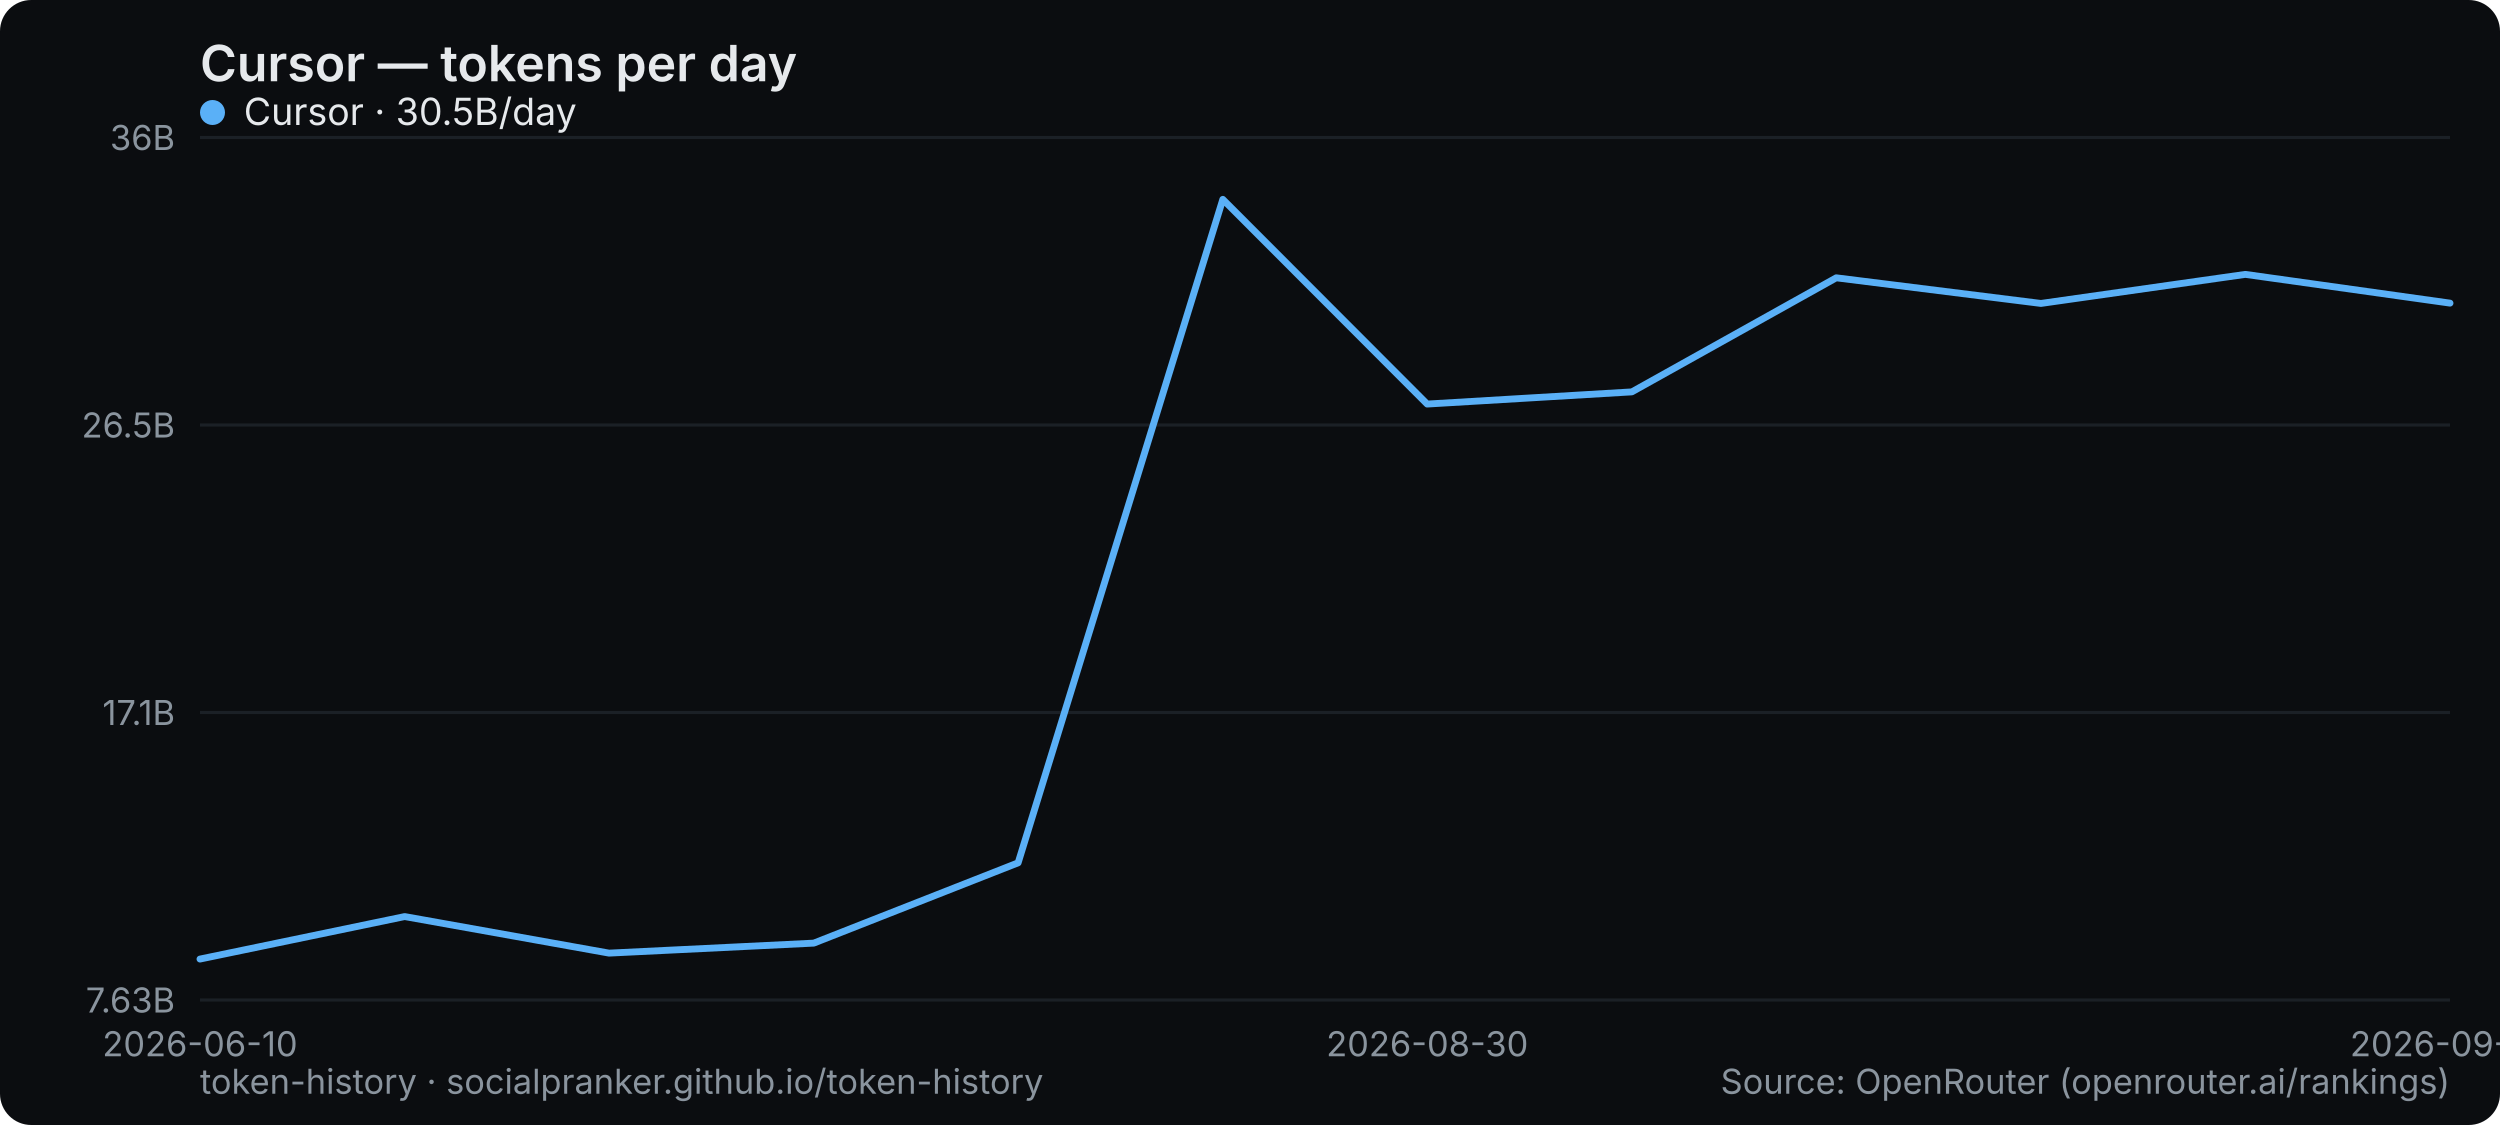
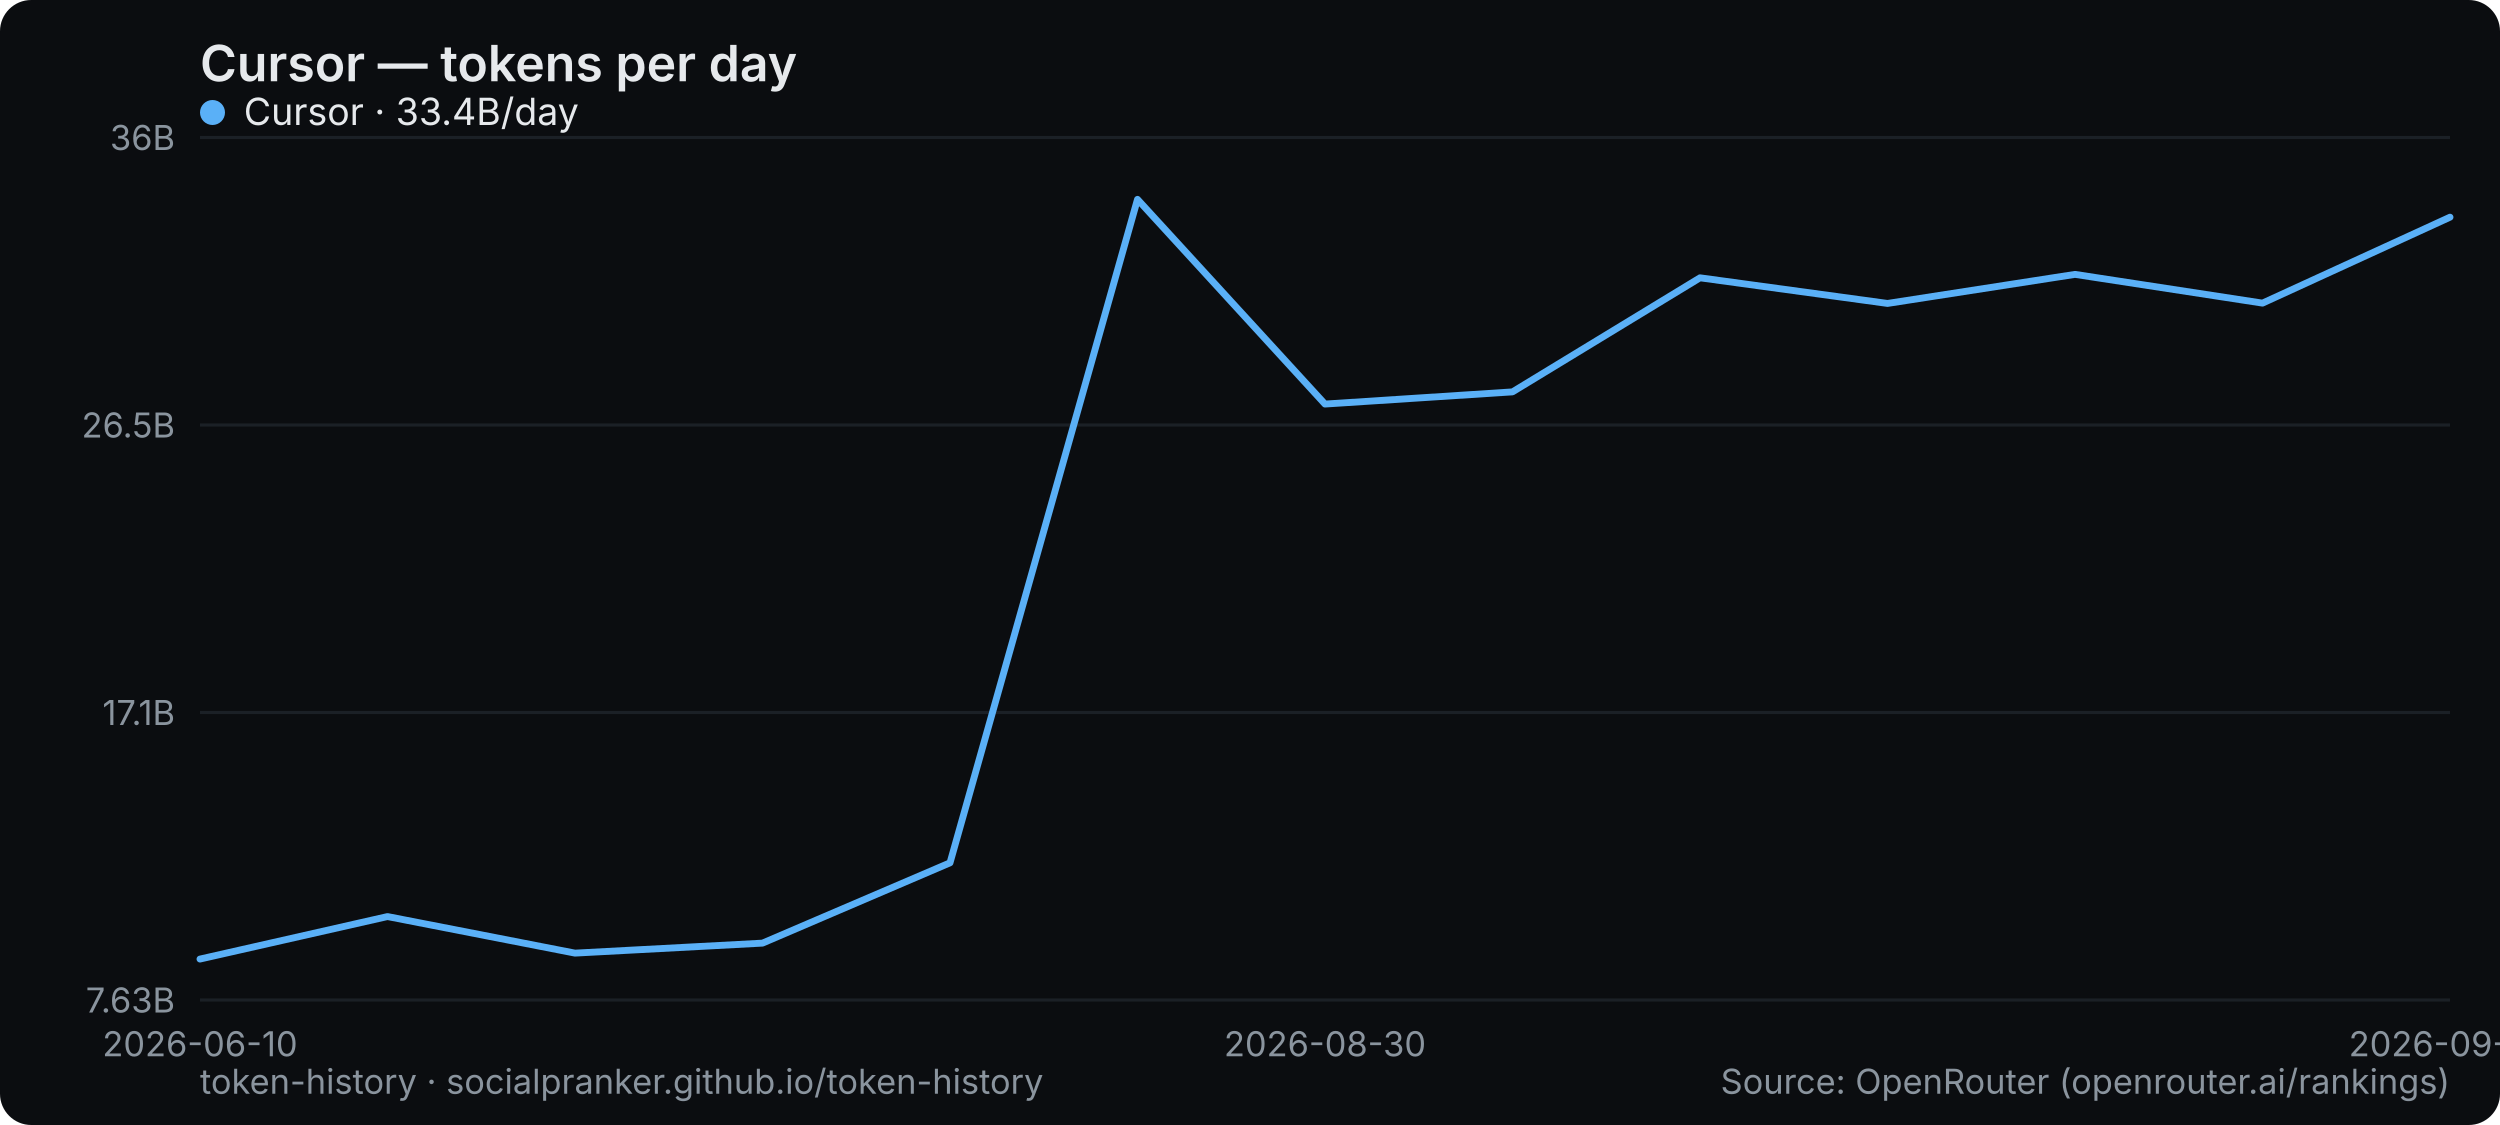
<svg xmlns="http://www.w3.org/2000/svg" width="800" height="360" viewBox="0 0 800 360" role="img" aria-label="Cursor — tokens per day">
  <rect width="800" height="360" rx="10" fill="#0b0d10" />
  <text x="64" y="26" font-family="system-ui,-apple-system,Segoe UI,sans-serif" font-size="16" font-weight="600" fill="#e6e9ec">Cursor — tokens per day</text>
  <line x1="64" y1="320" x2="784" y2="320" stroke="#1b2026" stroke-width="1" />
  <text x="56" y="324" text-anchor="end" font-family="system-ui,-apple-system,Segoe UI,sans-serif" font-size="11" fill="#8a949e">7.63B</text>
  <line x1="64" y1="228" x2="784" y2="228" stroke="#1b2026" stroke-width="1" />
  <text x="56" y="232" text-anchor="end" font-family="system-ui,-apple-system,Segoe UI,sans-serif" font-size="11" fill="#8a949e">17.1B</text>
  <line x1="64" y1="136" x2="784" y2="136" stroke="#1b2026" stroke-width="1" />
  <text x="56" y="140" text-anchor="end" font-family="system-ui,-apple-system,Segoe UI,sans-serif" font-size="11" fill="#8a949e">26.5B</text>
  <line x1="64" y1="44" x2="784" y2="44" stroke="#1b2026" stroke-width="1" />
  <text x="56" y="48" text-anchor="end" font-family="system-ui,-apple-system,Segoe UI,sans-serif" font-size="11" fill="#8a949e">36B</text>
  <text x="64" y="338" text-anchor="middle" font-family="system-ui,-apple-system,Segoe UI,sans-serif" font-size="11" fill="#8a949e">2026-06-10</text>
-   <text x="456.727" y="338" text-anchor="middle" font-family="system-ui,-apple-system,Segoe UI,sans-serif" font-size="11" fill="#8a949e">2026-08-30</text>
-   <text x="784" y="338" text-anchor="middle" font-family="system-ui,-apple-system,Segoe UI,sans-serif" font-size="11" fill="#8a949e">2026-09-07</text>
-   <polyline points="64.0,306.9 129.5,293.3 194.9,305.0 260.4,301.8 325.8,276.1 391.3,63.8 456.7,129.3 522.2,125.4 587.6,88.9 653.1,97.1 718.5,87.8 784.0,97.0" fill="none" stroke="#5ab0f7" stroke-width="2.2" stroke-linejoin="round" stroke-linecap="round" />
+   <text x="424" y="338" text-anchor="middle" font-family="system-ui,-apple-system,Segoe UI,sans-serif" font-size="11" fill="#8a949e">2026-08-30</text>
+   <text x="784" y="338" text-anchor="middle" font-family="system-ui,-apple-system,Segoe UI,sans-serif" font-size="11" fill="#8a949e">2026-09-09</text>
+   <polyline points="64.0,306.9 124.0,293.3 184.0,305.0 244.0,301.8 304.0,276.1 364.0,63.8 424.0,129.3 484.0,125.4 544.0,88.9 604.0,97.1 664.0,87.8 724.0,97.0 784.0,69.5" fill="none" stroke="#5ab0f7" stroke-width="2.2" stroke-linejoin="round" stroke-linecap="round" />
  <g font-family="system-ui,-apple-system,Segoe UI,sans-serif" font-size="12">
    <circle cx="68" cy="36" r="4" fill="#5ab0f7" />
-     <text x="78" y="40" fill="#e6e9ec">Cursor · 30.5B/day</text>
+     <text x="78" y="40" fill="#e6e9ec">Cursor · 33.4B/day</text>
  </g>
  <text x="64" y="350" font-family="system-ui,-apple-system,Segoe UI,sans-serif" font-size="11" fill="#8a949e">token-history · socialpranker.github.io/token-history</text>
  <text x="784" y="350" text-anchor="end" font-family="system-ui,-apple-system,Segoe UI,sans-serif" font-size="11" fill="#8a949e">Source: OpenRouter (openrouter.ai/rankings)</text>
</svg>
